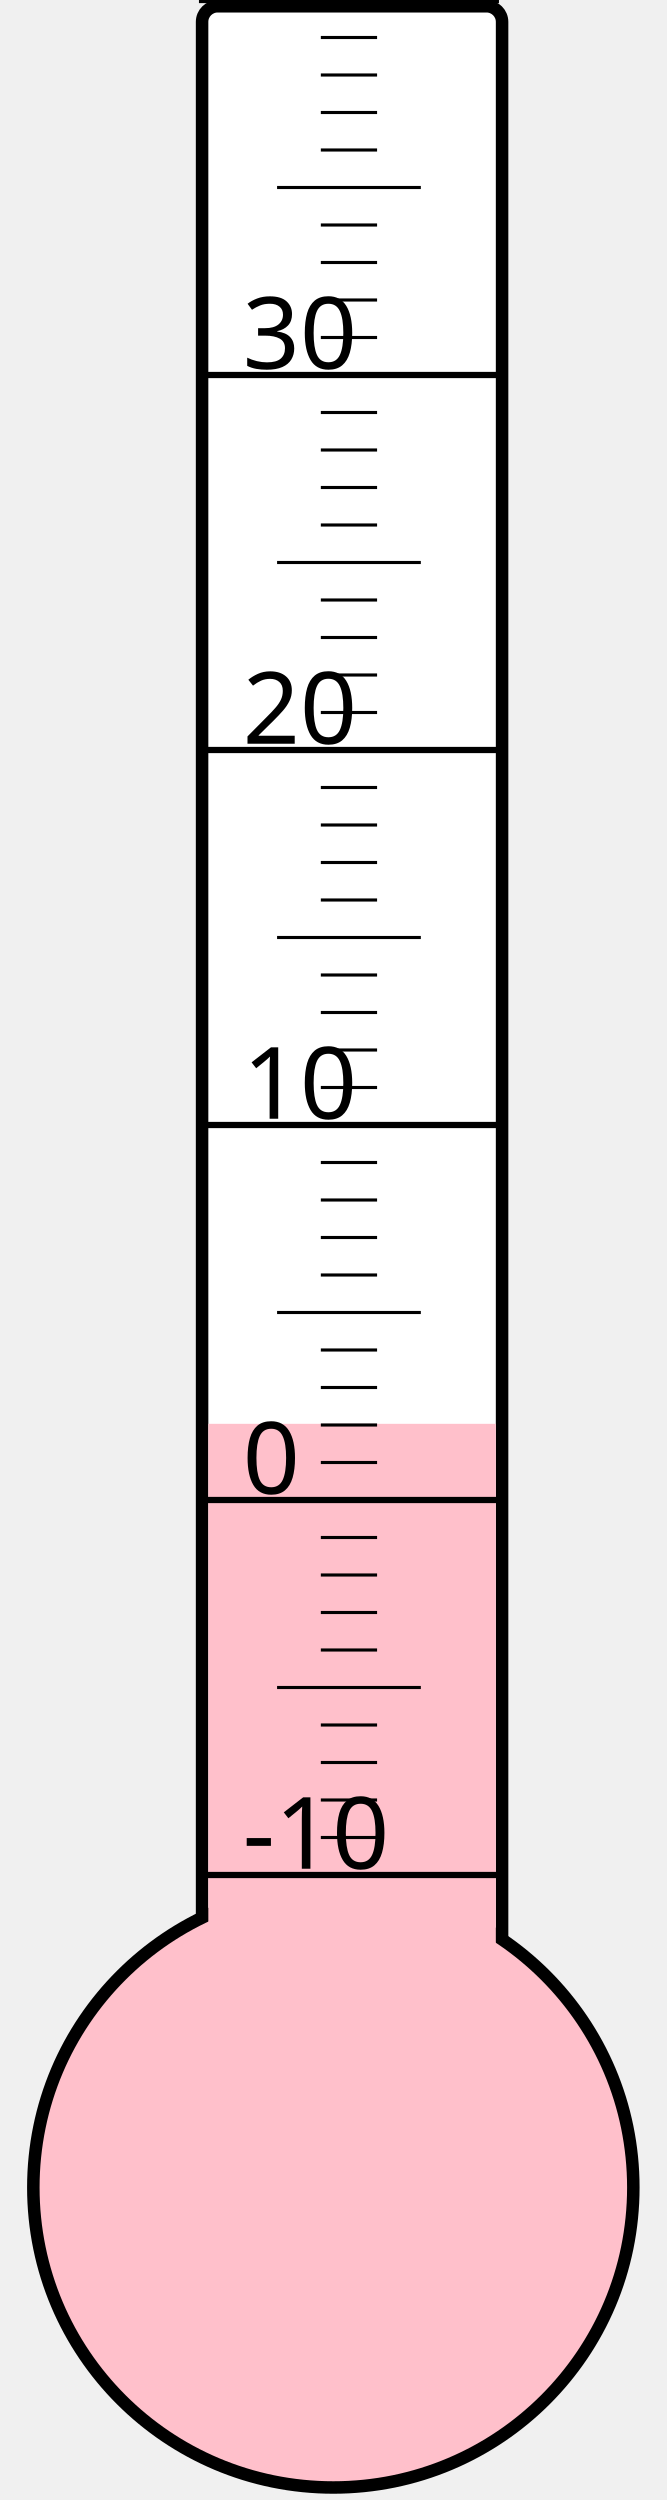
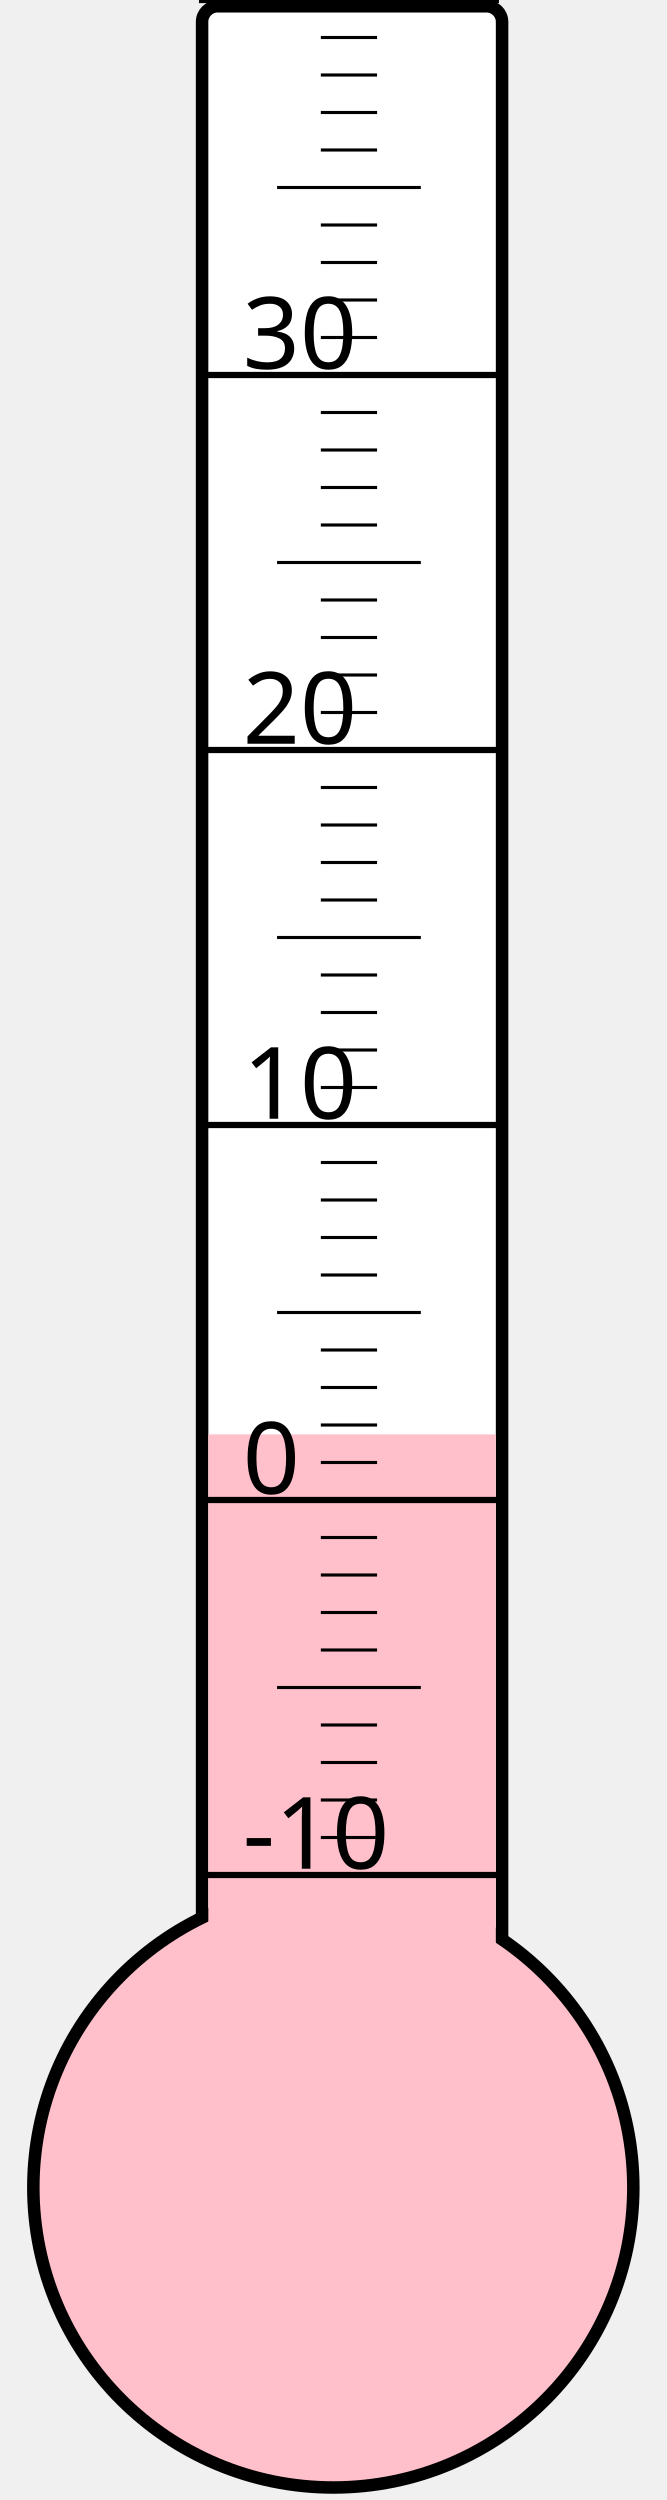
<svg xmlns="http://www.w3.org/2000/svg" width="40px" height="150px" viewBox="0 0 200 800">
  <rect width="200" height="800" x="0" y="0" style="fill: #ffffeb; fill-opacity: 0;" />
  <rect width="96" height="680" x="58" y="2" rx="5" ry="5" style="fill: white; fill-opacity: 1; stroke: black; stroke-width: 4;" />
  <circle cx="100" cy="700" r="96" style="fill: pink; stroke: black; stroke-width: 4;" />
-   <rect width="92" height="244.375" x="60" y="455.625" style="fill: pink; fill-opacity: 1; stroke-width: 0;" />
+   <rect width="92" height="241.0" x="60" y="459.0" style="fill: pink; fill-opacity: 1; stroke-width: 0;" />
  <text x="71" y="598" style="font-family: sans-serif; font-size: 24pt;">-10</text>
  <text x="71" y="478" style="font-family: sans-serif; font-size: 24pt;">0</text>
  <text x="71" y="358" style="font-family: sans-serif; font-size: 24pt;">10</text>
  <text x="71" y="238" style="font-family: sans-serif; font-size: 24pt;">20</text>
  <text x="71" y="118" style="font-family: sans-serif; font-size: 24pt;">30</text>
  <g style="stroke: black;">
    <line x1="57" y1="600" x2="153" y2="600" style="stroke-width: 2;" />
    <line x1="96" y1="588" x2="114" y2="588" style="stroke-width: 1;" />
    <line x1="96" y1="576" x2="114" y2="576" style="stroke-width: 1;" />
    <line x1="96" y1="564" x2="114" y2="564" style="stroke-width: 1;" />
    <line x1="96" y1="552" x2="114" y2="552" style="stroke-width: 1;" />
    <line x1="82" y1="540" x2="128" y2="540" style="stroke-width: 1;" />
    <line x1="96" y1="528" x2="114" y2="528" style="stroke-width: 1;" />
    <line x1="96" y1="516" x2="114" y2="516" style="stroke-width: 1;" />
    <line x1="96" y1="504" x2="114" y2="504" style="stroke-width: 1;" />
    <line x1="96" y1="492" x2="114" y2="492" style="stroke-width: 1;" />
    <line x1="57" y1="480" x2="153" y2="480" style="stroke-width: 2;" />
    <line x1="96" y1="468" x2="114" y2="468" style="stroke-width: 1;" />
    <line x1="96" y1="456" x2="114" y2="456" style="stroke-width: 1;" />
    <line x1="96" y1="444" x2="114" y2="444" style="stroke-width: 1;" />
    <line x1="96" y1="432" x2="114" y2="432" style="stroke-width: 1;" />
    <line x1="82" y1="420" x2="128" y2="420" style="stroke-width: 1;" />
    <line x1="96" y1="408" x2="114" y2="408" style="stroke-width: 1;" />
    <line x1="96" y1="396" x2="114" y2="396" style="stroke-width: 1;" />
    <line x1="96" y1="384" x2="114" y2="384" style="stroke-width: 1;" />
    <line x1="96" y1="372" x2="114" y2="372" style="stroke-width: 1;" />
    <line x1="57" y1="360" x2="153" y2="360" style="stroke-width: 2;" />
    <line x1="96" y1="348" x2="114" y2="348" style="stroke-width: 1;" />
    <line x1="96" y1="336" x2="114" y2="336" style="stroke-width: 1;" />
    <line x1="96" y1="324" x2="114" y2="324" style="stroke-width: 1;" />
    <line x1="96" y1="312" x2="114" y2="312" style="stroke-width: 1;" />
    <line x1="82" y1="300" x2="128" y2="300" style="stroke-width: 1;" />
    <line x1="96" y1="288" x2="114" y2="288" style="stroke-width: 1;" />
    <line x1="96" y1="276" x2="114" y2="276" style="stroke-width: 1;" />
    <line x1="96" y1="264" x2="114" y2="264" style="stroke-width: 1;" />
    <line x1="96" y1="252" x2="114" y2="252" style="stroke-width: 1;" />
    <line x1="57" y1="240" x2="153" y2="240" style="stroke-width: 2;" />
    <line x1="96" y1="228" x2="114" y2="228" style="stroke-width: 1;" />
    <line x1="96" y1="216" x2="114" y2="216" style="stroke-width: 1;" />
    <line x1="96" y1="204" x2="114" y2="204" style="stroke-width: 1;" />
    <line x1="96" y1="192" x2="114" y2="192" style="stroke-width: 1;" />
    <line x1="82" y1="180" x2="128" y2="180" style="stroke-width: 1;" />
    <line x1="96" y1="168" x2="114" y2="168" style="stroke-width: 1;" />
    <line x1="96" y1="156" x2="114" y2="156" style="stroke-width: 1;" />
    <line x1="96" y1="144" x2="114" y2="144" style="stroke-width: 1;" />
    <line x1="96" y1="132" x2="114" y2="132" style="stroke-width: 1;" />
    <line x1="57" y1="120" x2="153" y2="120" style="stroke-width: 2;" />
    <line x1="96" y1="108" x2="114" y2="108" style="stroke-width: 1;" />
    <line x1="96" y1="96" x2="114" y2="96" style="stroke-width: 1;" />
    <line x1="96" y1="84" x2="114" y2="84" style="stroke-width: 1;" />
    <line x1="96" y1="72" x2="114" y2="72" style="stroke-width: 1;" />
    <line x1="82" y1="60" x2="128" y2="60" style="stroke-width: 1;" />
    <line x1="96" y1="48" x2="114" y2="48" style="stroke-width: 1;" />
    <line x1="96" y1="36" x2="114" y2="36" style="stroke-width: 1;" />
    <line x1="96" y1="24" x2="114" y2="24" style="stroke-width: 1;" />
    <line x1="96" y1="12" x2="114" y2="12" style="stroke-width: 1;" />
    <line x1="57" y1="0" x2="153" y2="0" style="stroke-width: 2;" />
  </g>
</svg>
